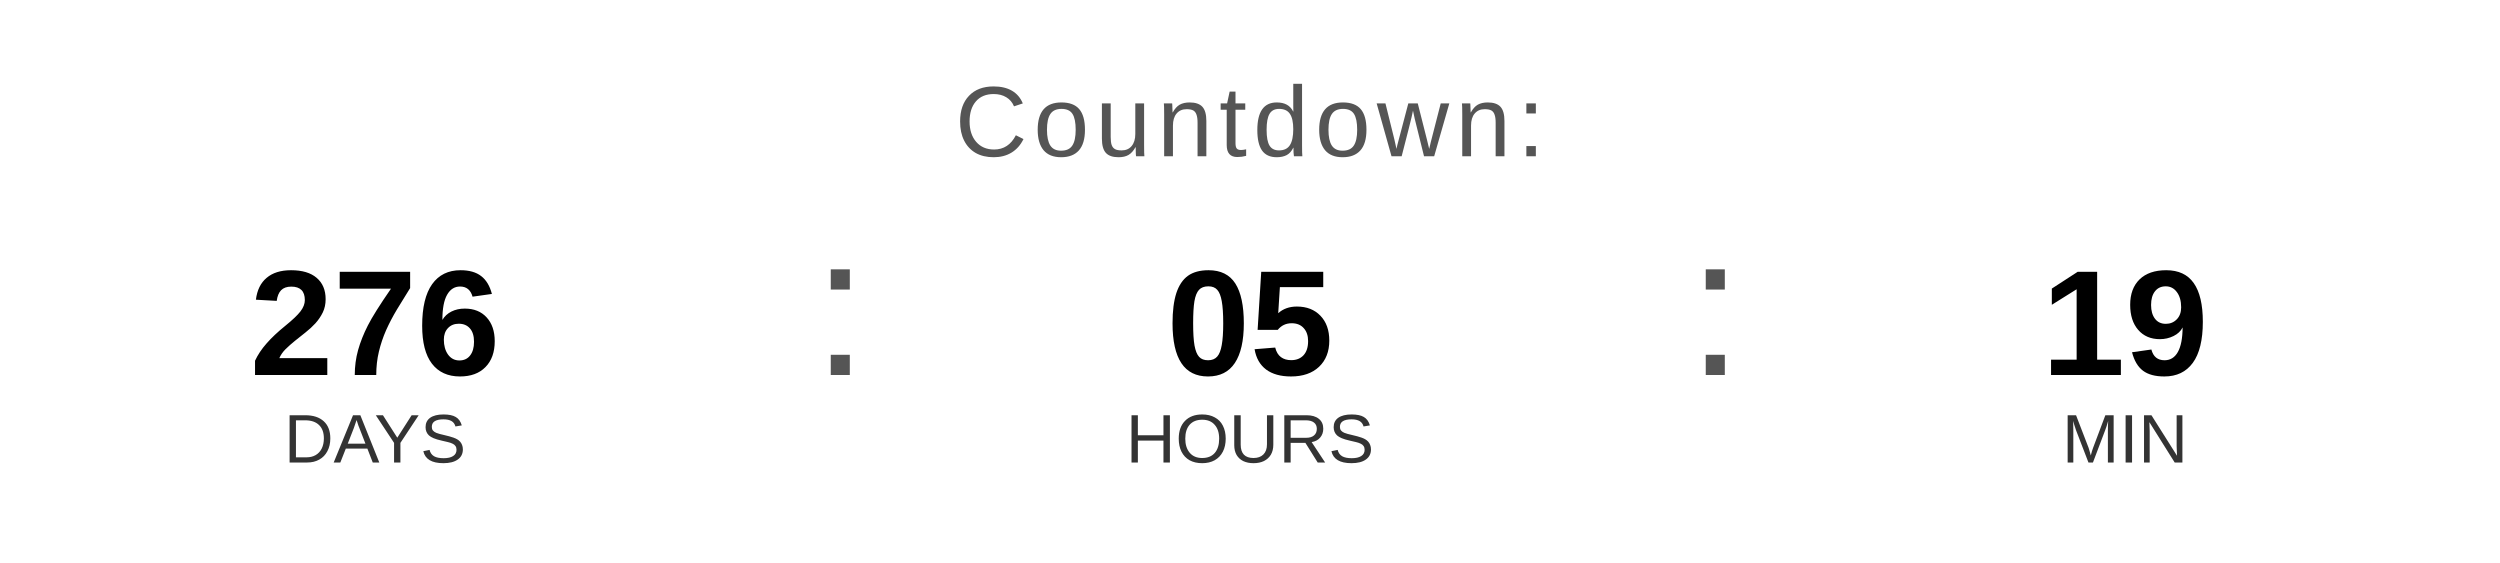
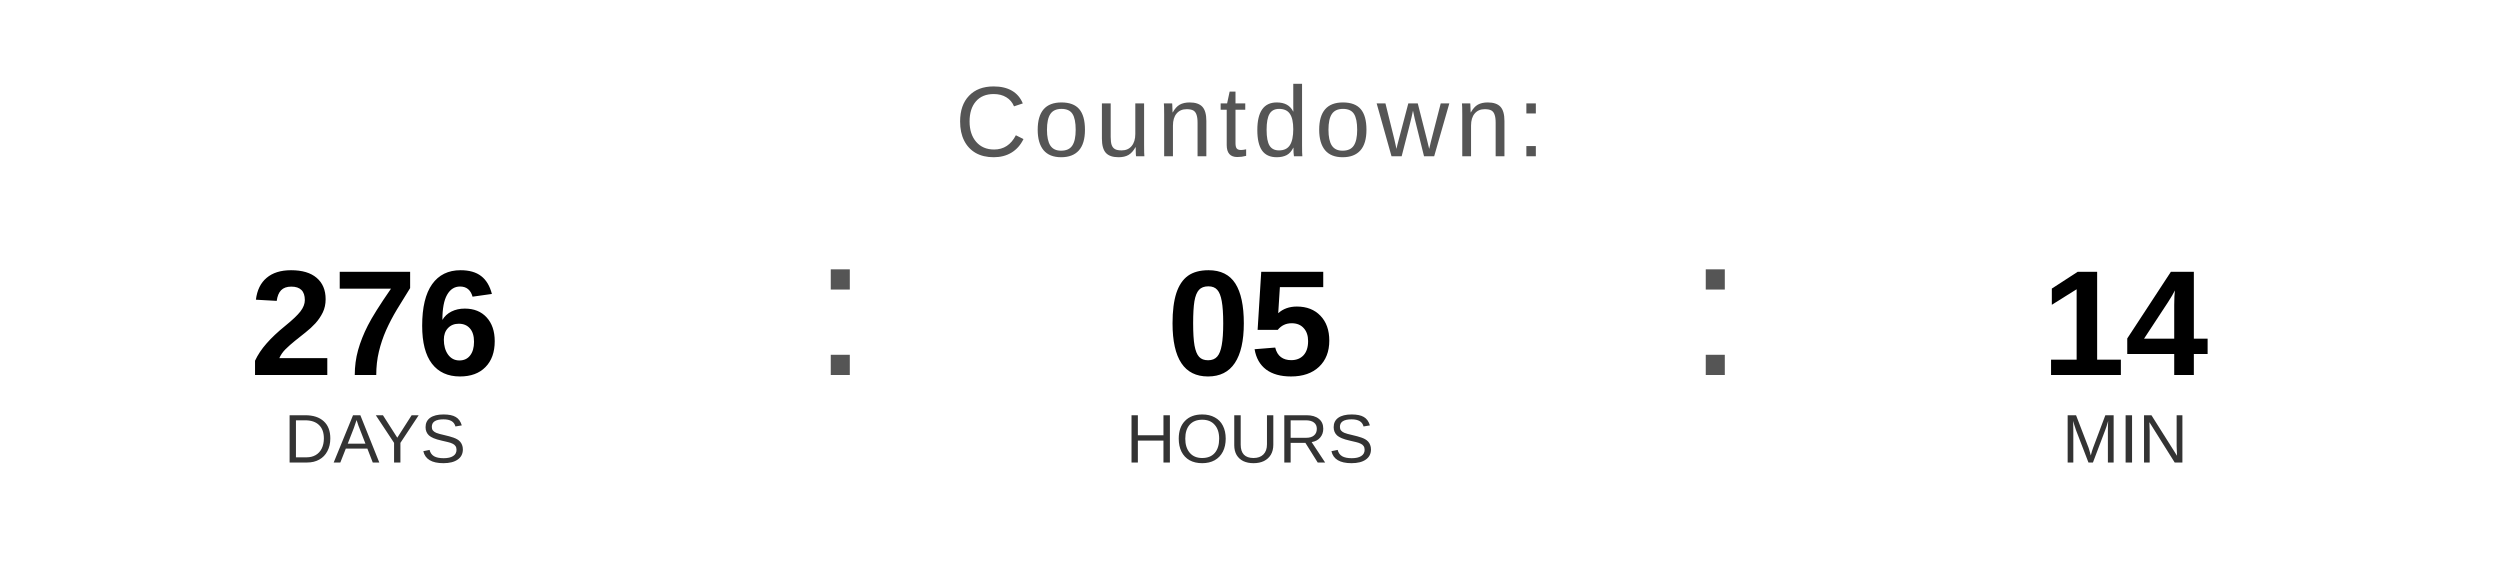
<svg xmlns="http://www.w3.org/2000/svg" width="400" height="90" viewBox="0 0 400 90">
  <text x="200" y="25" font-family="Arial, Helvetica, sans-serif" font-size="16" fill="#555555" text-anchor="middle" letter-spacing="1">
    Countdown:
  </text>
  <text x="60" y="60" font-family="Arial, Helvetica, sans-serif" font-size="24" font-weight="bold" fill="#000000" text-anchor="middle">276</text>
  <text x="60" y="74" font-family="Arial, Helvetica, sans-serif" font-size="11" fill="#333333" text-anchor="middle">DAYS</text>
  <text x="130" y="60" font-family="Arial, sans-serif" font-size="32" fill="#555555">:</text>
  <text x="200" y="60" font-family="Arial, Helvetica, sans-serif" font-size="24" font-weight="bold" fill="#000000" text-anchor="middle">05</text>
  <text x="200" y="74" font-family="Arial, Helvetica, sans-serif" font-size="11" fill="#333333" text-anchor="middle">HOURS</text>
  <text x="270" y="60" font-family="Arial, sans-serif" font-size="32" fill="#555555">:</text>
-   <text x="340" y="60" font-family="Arial, Helvetica, sans-serif" font-size="24" font-weight="bold" fill="#000000" text-anchor="middle">19</text>
+   <text x="340" y="60" font-family="Arial, Helvetica, sans-serif" font-size="24" font-weight="bold" fill="#000000" text-anchor="middle">14</text>
  <text x="340" y="74" font-family="Arial, Helvetica, sans-serif" font-size="11" fill="#333333" text-anchor="middle">MIN</text>
</svg>
